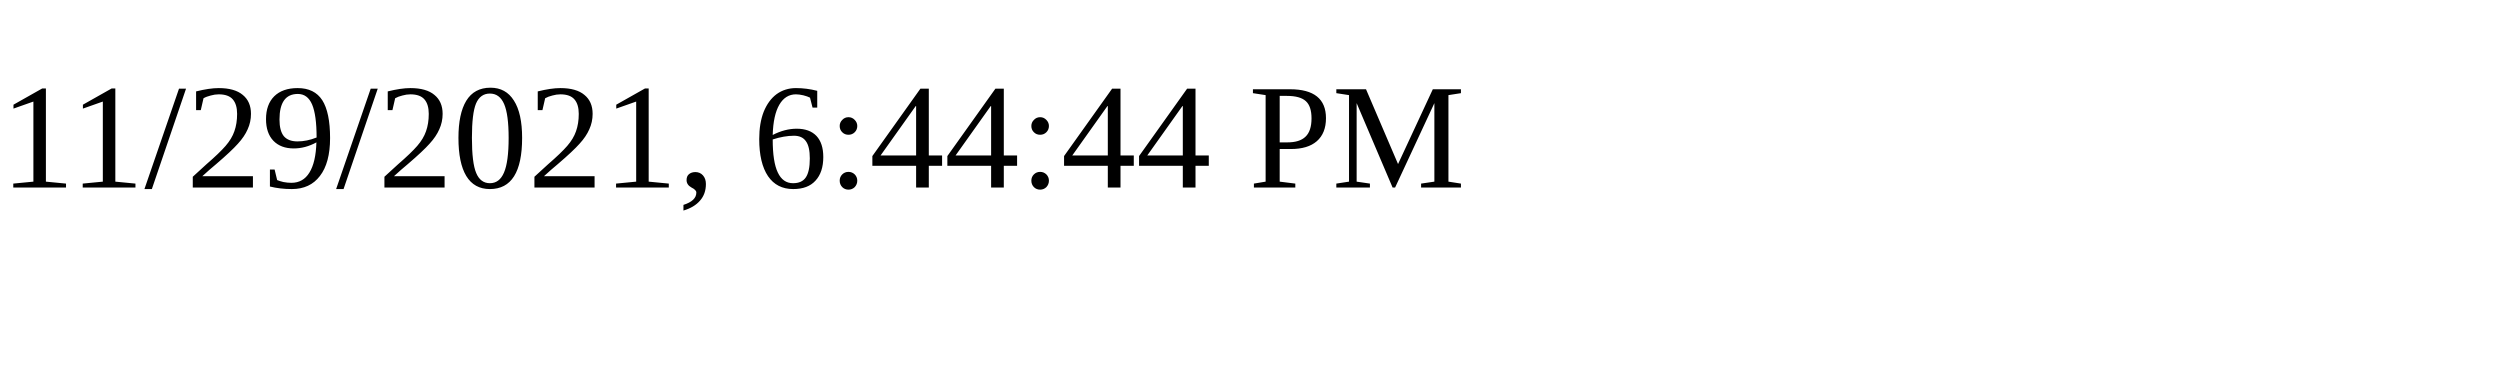
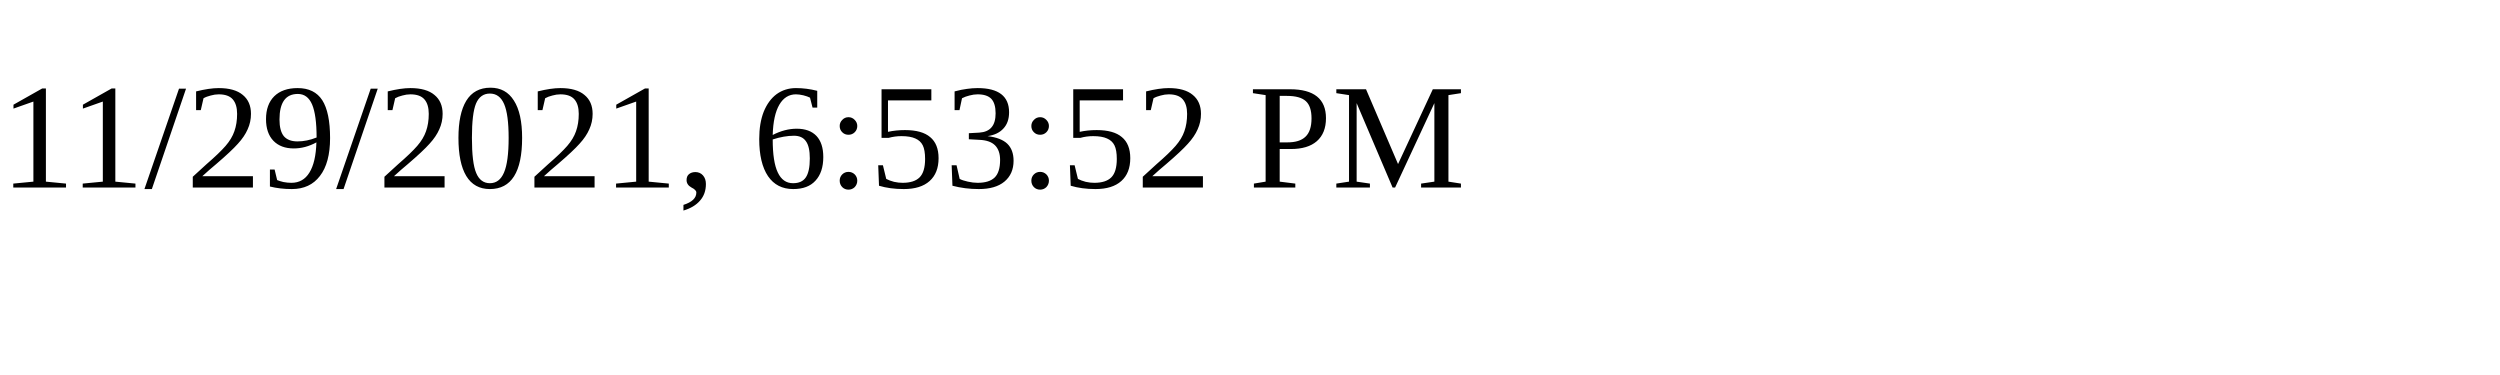
<svg xmlns="http://www.w3.org/2000/svg" height="30" width="200">
-   <text x="0" y="15">11/29/2021, 6:44:44 PM</text>
+   <text x="0" y="15">11/29/2021, 6:53:52 PM</text>
</svg>
